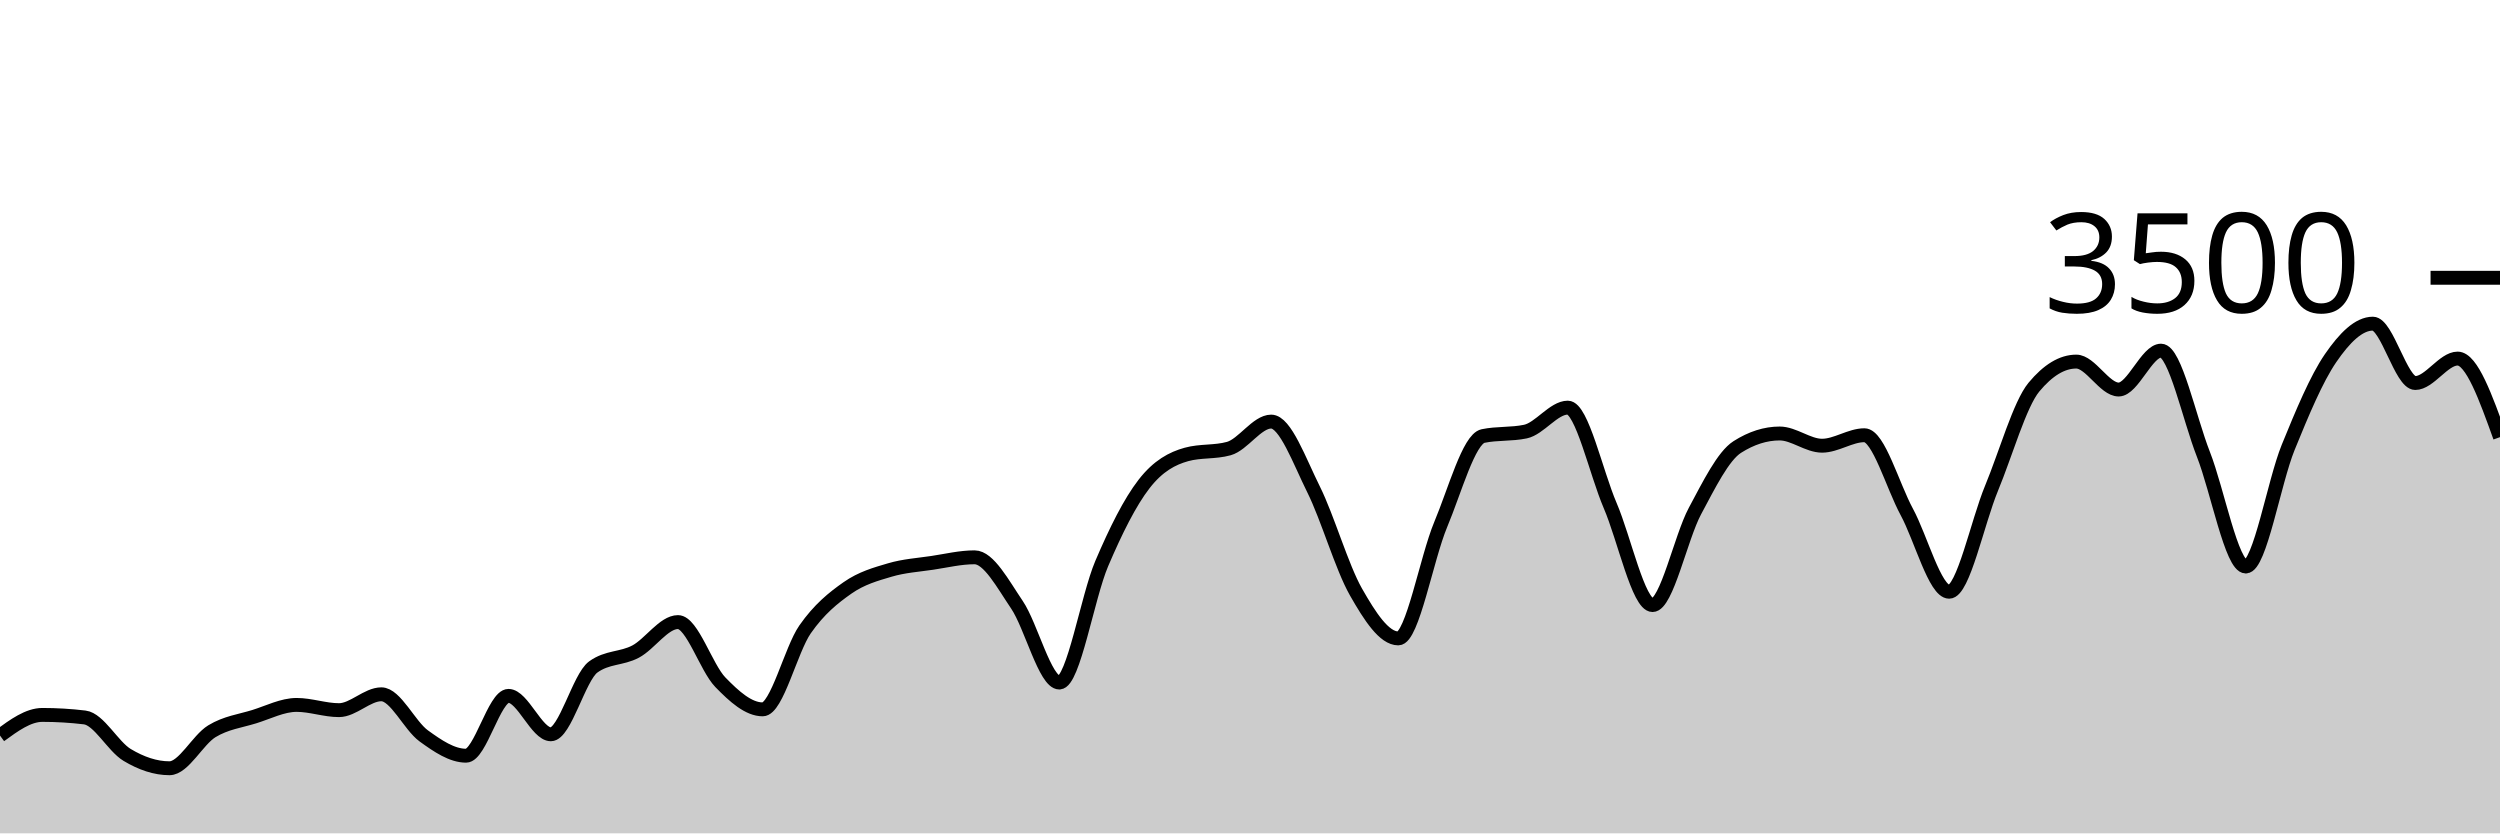
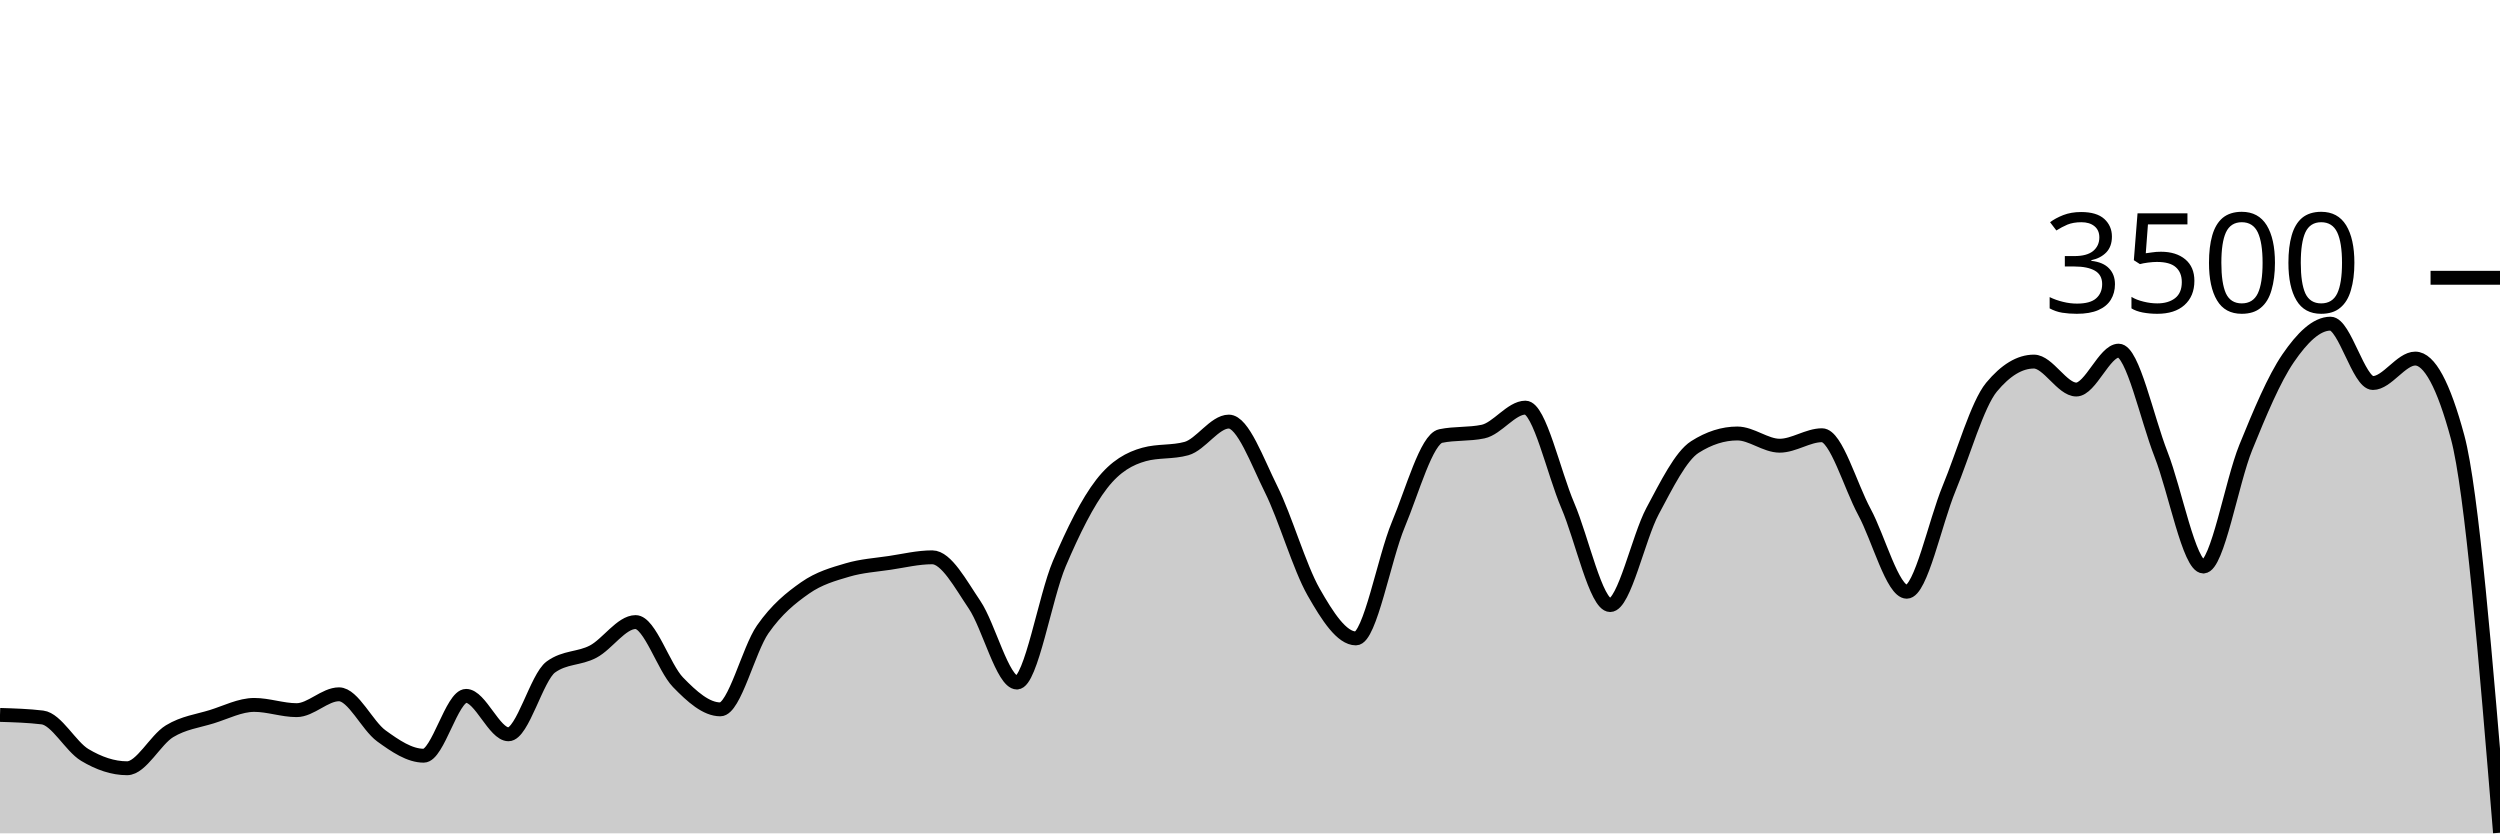
<svg xmlns="http://www.w3.org/2000/svg" viewBox="0 0 180 60">
  <g transform="translate(0,20)">
-     <path class="area" fill="rgba(0, 0, 0, 0.2)" d="M0,32.96C1.017,32.217,2.034,31.474,3.051,31.474C4.068,31.474,5.085,31.535,6.102,31.657C7.119,31.779,8.136,33.745,9.153,34.354C10.169,34.964,11.186,35.314,12.203,35.314C13.22,35.314,14.237,33.27,15.254,32.651C16.271,32.032,17.288,31.916,18.305,31.6C19.322,31.284,20.339,30.754,21.356,30.754C22.373,30.754,23.39,31.131,24.407,31.131C25.424,31.131,26.441,29.989,27.458,29.989C28.475,29.989,29.492,32.246,30.508,32.983C31.525,33.72,32.542,34.411,33.559,34.411C34.576,34.411,35.593,30.103,36.61,30.103C37.627,30.103,38.644,32.869,39.661,32.869C40.678,32.869,41.695,28.762,42.712,28.023C43.729,27.284,44.746,27.453,45.763,26.914C46.78,26.375,47.797,24.789,48.814,24.789C49.831,24.789,50.847,28.072,51.864,29.12C52.881,30.168,53.898,31.074,54.915,31.074C55.932,31.074,56.949,26.771,57.966,25.314C58.983,23.857,60,23.044,61.017,22.331C62.034,21.619,63.051,21.341,64.068,21.04C65.085,20.739,66.102,20.678,67.119,20.526C68.136,20.373,69.153,20.126,70.169,20.126C71.186,20.126,72.203,22.04,73.22,23.543C74.237,25.046,75.254,29.143,76.271,29.143C77.288,29.143,78.305,22.966,79.322,20.583C80.339,18.2,81.356,16.156,82.373,14.846C83.39,13.535,84.407,13.002,85.424,12.72C86.441,12.438,87.458,12.579,88.475,12.297C89.492,12.015,90.508,10.354,91.525,10.354C92.542,10.354,93.559,13.19,94.576,15.234C95.593,17.278,96.61,20.829,97.627,22.617C98.644,24.406,99.661,25.966,100.678,25.966C101.695,25.966,102.712,20.2,103.729,17.771C104.746,15.343,105.763,11.608,106.78,11.394C107.797,11.181,108.814,11.288,109.831,11.074C110.847,10.861,111.864,9.349,112.881,9.349C113.898,9.349,114.915,14.03,115.932,16.4C116.949,18.77,117.966,23.566,118.983,23.566C120,23.566,121.017,18.697,122.034,16.8C123.051,14.903,124.068,12.83,125.085,12.183C126.102,11.535,127.119,11.211,128.136,11.211C129.153,11.211,130.169,12.091,131.186,12.091C132.203,12.091,133.22,11.337,134.237,11.337C135.254,11.337,136.271,14.979,137.288,16.857C138.305,18.735,139.322,22.606,140.339,22.606C141.356,22.606,142.373,17.61,143.39,15.154C144.407,12.699,145.424,9.101,146.441,7.874C147.458,6.648,148.475,6.034,149.492,6.034C150.508,6.034,151.525,8.046,152.542,8.046C153.559,8.046,154.576,5.246,155.593,5.246C156.61,5.246,157.627,10.118,158.644,12.709C159.661,15.299,160.678,20.789,161.695,20.789C162.712,20.789,163.729,14.716,164.746,12.217C165.763,9.718,166.78,7.28,167.797,5.794C168.814,4.309,169.831,3.303,170.847,3.303C171.864,3.303,172.881,7.577,173.898,7.577C174.915,7.577,175.932,5.817,176.949,5.817C177.966,5.817,178.983,8.646,180,11.474L180,40C178.983,40,177.966,40,176.949,40C175.932,40,174.915,40,173.898,40C172.881,40,171.864,40,170.847,40C169.831,40,168.814,40,167.797,40C166.78,40,165.763,40,164.746,40C163.729,40,162.712,40,161.695,40C160.678,40,159.661,40,158.644,40C157.627,40,156.61,40,155.593,40C154.576,40,153.559,40,152.542,40C151.525,40,150.508,40,149.492,40C148.475,40,147.458,40,146.441,40C145.424,40,144.407,40,143.39,40C142.373,40,141.356,40,140.339,40C139.322,40,138.305,40,137.288,40C136.271,40,135.254,40,134.237,40C133.22,40,132.203,40,131.186,40C130.169,40,129.153,40,128.136,40C127.119,40,126.102,40,125.085,40C124.068,40,123.051,40,122.034,40C121.017,40,120,40,118.983,40C117.966,40,116.949,40,115.932,40C114.915,40,113.898,40,112.881,40C111.864,40,110.847,40,109.831,40C108.814,40,107.797,40,106.78,40C105.763,40,104.746,40,103.729,40C102.712,40,101.695,40,100.678,40C99.661,40,98.644,40,97.627,40C96.61,40,95.593,40,94.576,40C93.559,40,92.542,40,91.525,40C90.508,40,89.492,40,88.475,40C87.458,40,86.441,40,85.424,40C84.407,40,83.39,40,82.373,40C81.356,40,80.339,40,79.322,40C78.305,40,77.288,40,76.271,40C75.254,40,74.237,40,73.22,40C72.203,40,71.186,40,70.169,40C69.153,40,68.136,40,67.119,40C66.102,40,65.085,40,64.068,40C63.051,40,62.034,40,61.017,40C60,40,58.983,40,57.966,40C56.949,40,55.932,40,54.915,40C53.898,40,52.881,40,51.864,40C50.847,40,49.831,40,48.814,40C47.797,40,46.78,40,45.763,40C44.746,40,43.729,40,42.712,40C41.695,40,40.678,40,39.661,40C38.644,40,37.627,40,36.61,40C35.593,40,34.576,40,33.559,40C32.542,40,31.525,40,30.508,40C29.492,40,28.475,40,27.458,40C26.441,40,25.424,40,24.407,40C23.39,40,22.373,40,21.356,40C20.339,40,19.322,40,18.305,40C17.288,40,16.271,40,15.254,40C14.237,40,13.22,40,12.203,40C11.186,40,10.169,40,9.153,40C8.136,40,7.119,40,6.102,40C5.085,40,4.068,40,3.051,40C2.034,40,1.017,40,0,40Z" />
-     <path class="line" stroke="black" fill="none" d="M0,32.96C1.017,32.217,2.034,31.474,3.051,31.474C4.068,31.474,5.085,31.535,6.102,31.657C7.119,31.779,8.136,33.745,9.153,34.354C10.169,34.964,11.186,35.314,12.203,35.314C13.22,35.314,14.237,33.27,15.254,32.651C16.271,32.032,17.288,31.916,18.305,31.6C19.322,31.284,20.339,30.754,21.356,30.754C22.373,30.754,23.39,31.131,24.407,31.131C25.424,31.131,26.441,29.989,27.458,29.989C28.475,29.989,29.492,32.246,30.508,32.983C31.525,33.72,32.542,34.411,33.559,34.411C34.576,34.411,35.593,30.103,36.61,30.103C37.627,30.103,38.644,32.869,39.661,32.869C40.678,32.869,41.695,28.762,42.712,28.023C43.729,27.284,44.746,27.453,45.763,26.914C46.78,26.375,47.797,24.789,48.814,24.789C49.831,24.789,50.847,28.072,51.864,29.12C52.881,30.168,53.898,31.074,54.915,31.074C55.932,31.074,56.949,26.771,57.966,25.314C58.983,23.857,60,23.044,61.017,22.331C62.034,21.619,63.051,21.341,64.068,21.04C65.085,20.739,66.102,20.678,67.119,20.526C68.136,20.373,69.153,20.126,70.169,20.126C71.186,20.126,72.203,22.04,73.22,23.543C74.237,25.046,75.254,29.143,76.271,29.143C77.288,29.143,78.305,22.966,79.322,20.583C80.339,18.2,81.356,16.156,82.373,14.846C83.39,13.535,84.407,13.002,85.424,12.72C86.441,12.438,87.458,12.579,88.475,12.297C89.492,12.015,90.508,10.354,91.525,10.354C92.542,10.354,93.559,13.19,94.576,15.234C95.593,17.278,96.61,20.829,97.627,22.617C98.644,24.406,99.661,25.966,100.678,25.966C101.695,25.966,102.712,20.2,103.729,17.771C104.746,15.343,105.763,11.608,106.78,11.394C107.797,11.181,108.814,11.288,109.831,11.074C110.847,10.861,111.864,9.349,112.881,9.349C113.898,9.349,114.915,14.03,115.932,16.4C116.949,18.77,117.966,23.566,118.983,23.566C120,23.566,121.017,18.697,122.034,16.8C123.051,14.903,124.068,12.83,125.085,12.183C126.102,11.535,127.119,11.211,128.136,11.211C129.153,11.211,130.169,12.091,131.186,12.091C132.203,12.091,133.22,11.337,134.237,11.337C135.254,11.337,136.271,14.979,137.288,16.857C138.305,18.735,139.322,22.606,140.339,22.606C141.356,22.606,142.373,17.61,143.39,15.154C144.407,12.699,145.424,9.101,146.441,7.874C147.458,6.648,148.475,6.034,149.492,6.034C150.508,6.034,151.525,8.046,152.542,8.046C153.559,8.046,154.576,5.246,155.593,5.246C156.61,5.246,157.627,10.118,158.644,12.709C159.661,15.299,160.678,20.789,161.695,20.789C162.712,20.789,163.729,14.716,164.746,12.217C165.763,9.718,166.78,7.28,167.797,5.794C168.814,4.309,169.831,3.303,170.847,3.303C171.864,3.303,172.881,7.577,173.898,7.577C174.915,7.577,175.932,5.817,176.949,5.817C177.966,5.817,178.983,8.646,180,11.474" />
+     <path class="area" fill="rgba(0, 0, 0, 0.2)" d="M0,31.474C1.017,31.505,2.034,31.535,3.051,31.657C4.068,31.779,5.085,33.745,6.102,34.354C7.119,34.964,8.136,35.314,9.153,35.314C10.169,35.314,11.186,33.27,12.203,32.651C13.22,32.032,14.237,31.916,15.254,31.6C16.271,31.284,17.288,30.754,18.305,30.754C19.322,30.754,20.339,31.131,21.356,31.131C22.373,31.131,23.39,29.989,24.407,29.989C25.424,29.989,26.441,32.246,27.458,32.983C28.475,33.72,29.492,34.411,30.508,34.411C31.525,34.411,32.542,30.103,33.559,30.103C34.576,30.103,35.593,32.869,36.61,32.869C37.627,32.869,38.644,28.762,39.661,28.023C40.678,27.284,41.695,27.453,42.712,26.914C43.729,26.375,44.746,24.789,45.763,24.789C46.78,24.789,47.797,28.072,48.814,29.12C49.831,30.168,50.847,31.074,51.864,31.074C52.881,31.074,53.898,26.771,54.915,25.314C55.932,23.857,56.949,23.044,57.966,22.331C58.983,21.619,60,21.341,61.017,21.04C62.034,20.739,63.051,20.678,64.068,20.526C65.085,20.373,66.102,20.126,67.119,20.126C68.136,20.126,69.153,22.04,70.169,23.543C71.186,25.046,72.203,29.143,73.22,29.143C74.237,29.143,75.254,22.966,76.271,20.583C77.288,18.2,78.305,16.156,79.322,14.846C80.339,13.535,81.356,13.002,82.373,12.72C83.39,12.438,84.407,12.579,85.424,12.297C86.441,12.015,87.458,10.354,88.475,10.354C89.492,10.354,90.508,13.19,91.525,15.234C92.542,17.278,93.559,20.829,94.576,22.617C95.593,24.406,96.61,25.966,97.627,25.966C98.644,25.966,99.661,20.2,100.678,17.771C101.695,15.343,102.712,11.608,103.729,11.394C104.746,11.181,105.763,11.288,106.78,11.074C107.797,10.861,108.814,9.349,109.831,9.349C110.847,9.349,111.864,14.03,112.881,16.4C113.898,18.77,114.915,23.566,115.932,23.566C116.949,23.566,117.966,18.697,118.983,16.8C120,14.903,121.017,12.83,122.034,12.183C123.051,11.535,124.068,11.211,125.085,11.211C126.102,11.211,127.119,12.091,128.136,12.091C129.153,12.091,130.169,11.337,131.186,11.337C132.203,11.337,133.22,14.979,134.237,16.857C135.254,18.735,136.271,22.606,137.288,22.606C138.305,22.606,139.322,17.61,140.339,15.154C141.356,12.699,142.373,9.101,143.39,7.874C144.407,6.648,145.424,6.034,146.441,6.034C147.458,6.034,148.475,8.046,149.492,8.046C150.508,8.046,151.525,5.246,152.542,5.246C153.559,5.246,154.576,10.118,155.593,12.709C156.61,15.299,157.627,20.789,158.644,20.789C159.661,20.789,160.678,14.716,161.695,12.217C162.712,9.718,163.729,7.28,164.746,5.794C165.763,4.309,166.78,3.303,167.797,3.303C168.814,3.303,169.831,7.577,170.847,7.577C171.864,7.577,172.881,5.817,173.898,5.817C174.915,5.817,175.932,7.703,176.949,11.474C177.966,15.246,178.983,27.6,180,39.954L180,40C178.983,40,177.966,40,176.949,40C175.932,40,174.915,40,173.898,40C172.881,40,171.864,40,170.847,40C169.831,40,168.814,40,167.797,40C166.78,40,165.763,40,164.746,40C163.729,40,162.712,40,161.695,40C160.678,40,159.661,40,158.644,40C157.627,40,156.61,40,155.593,40C154.576,40,153.559,40,152.542,40C151.525,40,150.508,40,149.492,40C148.475,40,147.458,40,146.441,40C145.424,40,144.407,40,143.39,40C142.373,40,141.356,40,140.339,40C139.322,40,138.305,40,137.288,40C136.271,40,135.254,40,134.237,40C133.22,40,132.203,40,131.186,40C130.169,40,129.153,40,128.136,40C127.119,40,126.102,40,125.085,40C124.068,40,123.051,40,122.034,40C121.017,40,120,40,118.983,40C117.966,40,116.949,40,115.932,40C114.915,40,113.898,40,112.881,40C111.864,40,110.847,40,109.831,40C108.814,40,107.797,40,106.78,40C105.763,40,104.746,40,103.729,40C102.712,40,101.695,40,100.678,40C99.661,40,98.644,40,97.627,40C96.61,40,95.593,40,94.576,40C93.559,40,92.542,40,91.525,40C90.508,40,89.492,40,88.475,40C87.458,40,86.441,40,85.424,40C84.407,40,83.39,40,82.373,40C81.356,40,80.339,40,79.322,40C78.305,40,77.288,40,76.271,40C75.254,40,74.237,40,73.22,40C72.203,40,71.186,40,70.169,40C69.153,40,68.136,40,67.119,40C66.102,40,65.085,40,64.068,40C63.051,40,62.034,40,61.017,40C60,40,58.983,40,57.966,40C56.949,40,55.932,40,54.915,40C53.898,40,52.881,40,51.864,40C50.847,40,49.831,40,48.814,40C47.797,40,46.78,40,45.763,40C44.746,40,43.729,40,42.712,40C41.695,40,40.678,40,39.661,40C38.644,40,37.627,40,36.61,40C35.593,40,34.576,40,33.559,40C32.542,40,31.525,40,30.508,40C29.492,40,28.475,40,27.458,40C26.441,40,25.424,40,24.407,40C23.39,40,22.373,40,21.356,40C20.339,40,19.322,40,18.305,40C17.288,40,16.271,40,15.254,40C14.237,40,13.22,40,12.203,40C11.186,40,10.169,40,9.153,40C8.136,40,7.119,40,6.102,40C5.085,40,4.068,40,3.051,40C2.034,40,1.017,40,0,40Z" />
+     <path class="line" stroke="black" fill="none" d="M0,31.474C1.017,31.505,2.034,31.535,3.051,31.657C4.068,31.779,5.085,33.745,6.102,34.354C7.119,34.964,8.136,35.314,9.153,35.314C10.169,35.314,11.186,33.27,12.203,32.651C13.22,32.032,14.237,31.916,15.254,31.6C16.271,31.284,17.288,30.754,18.305,30.754C19.322,30.754,20.339,31.131,21.356,31.131C22.373,31.131,23.39,29.989,24.407,29.989C25.424,29.989,26.441,32.246,27.458,32.983C28.475,33.72,29.492,34.411,30.508,34.411C31.525,34.411,32.542,30.103,33.559,30.103C34.576,30.103,35.593,32.869,36.61,32.869C37.627,32.869,38.644,28.762,39.661,28.023C40.678,27.284,41.695,27.453,42.712,26.914C43.729,26.375,44.746,24.789,45.763,24.789C46.78,24.789,47.797,28.072,48.814,29.12C49.831,30.168,50.847,31.074,51.864,31.074C52.881,31.074,53.898,26.771,54.915,25.314C55.932,23.857,56.949,23.044,57.966,22.331C58.983,21.619,60,21.341,61.017,21.04C62.034,20.739,63.051,20.678,64.068,20.526C65.085,20.373,66.102,20.126,67.119,20.126C68.136,20.126,69.153,22.04,70.169,23.543C71.186,25.046,72.203,29.143,73.22,29.143C74.237,29.143,75.254,22.966,76.271,20.583C77.288,18.2,78.305,16.156,79.322,14.846C80.339,13.535,81.356,13.002,82.373,12.72C83.39,12.438,84.407,12.579,85.424,12.297C86.441,12.015,87.458,10.354,88.475,10.354C89.492,10.354,90.508,13.19,91.525,15.234C92.542,17.278,93.559,20.829,94.576,22.617C95.593,24.406,96.61,25.966,97.627,25.966C98.644,25.966,99.661,20.2,100.678,17.771C101.695,15.343,102.712,11.608,103.729,11.394C104.746,11.181,105.763,11.288,106.78,11.074C107.797,10.861,108.814,9.349,109.831,9.349C110.847,9.349,111.864,14.03,112.881,16.4C113.898,18.77,114.915,23.566,115.932,23.566C116.949,23.566,117.966,18.697,118.983,16.8C120,14.903,121.017,12.83,122.034,12.183C123.051,11.535,124.068,11.211,125.085,11.211C126.102,11.211,127.119,12.091,128.136,12.091C129.153,12.091,130.169,11.337,131.186,11.337C132.203,11.337,133.22,14.979,134.237,16.857C135.254,18.735,136.271,22.606,137.288,22.606C138.305,22.606,139.322,17.61,140.339,15.154C141.356,12.699,142.373,9.101,143.39,7.874C144.407,6.648,145.424,6.034,146.441,6.034C147.458,6.034,148.475,8.046,149.492,8.046C150.508,8.046,151.525,5.246,152.542,5.246C153.559,5.246,154.576,10.118,155.593,12.709C156.61,15.299,157.627,20.789,158.644,20.789C159.661,20.789,160.678,14.716,161.695,12.217C162.712,9.718,163.729,7.28,164.746,5.794C165.763,4.309,166.78,3.303,167.797,3.303C168.814,3.303,169.831,7.577,170.847,7.577C171.864,7.577,172.881,5.817,173.898,5.817C174.915,5.817,175.932,7.703,176.949,11.474C177.966,15.246,178.983,27.6,180,39.954" />
    <path class="axis-ceiling" stroke-width="1" stroke="black" fill="none" d="M175,0L180,0" />
    <text class="axis-ceiling-label" font-family="sans-serif" text-anchor="end" font-size="10px" x="170" y="2.5">3500</text>
  </g>
</svg>
